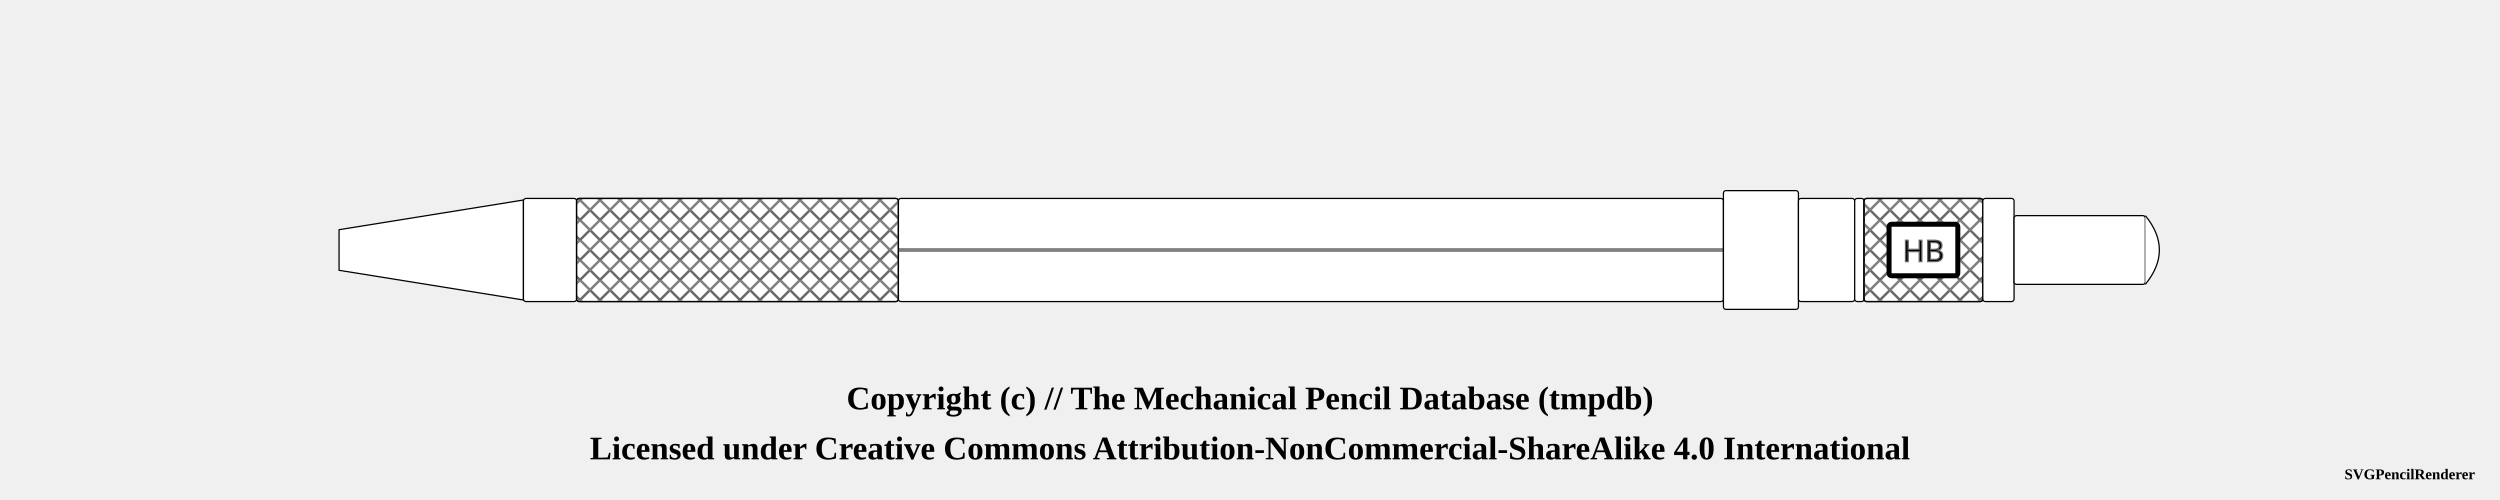
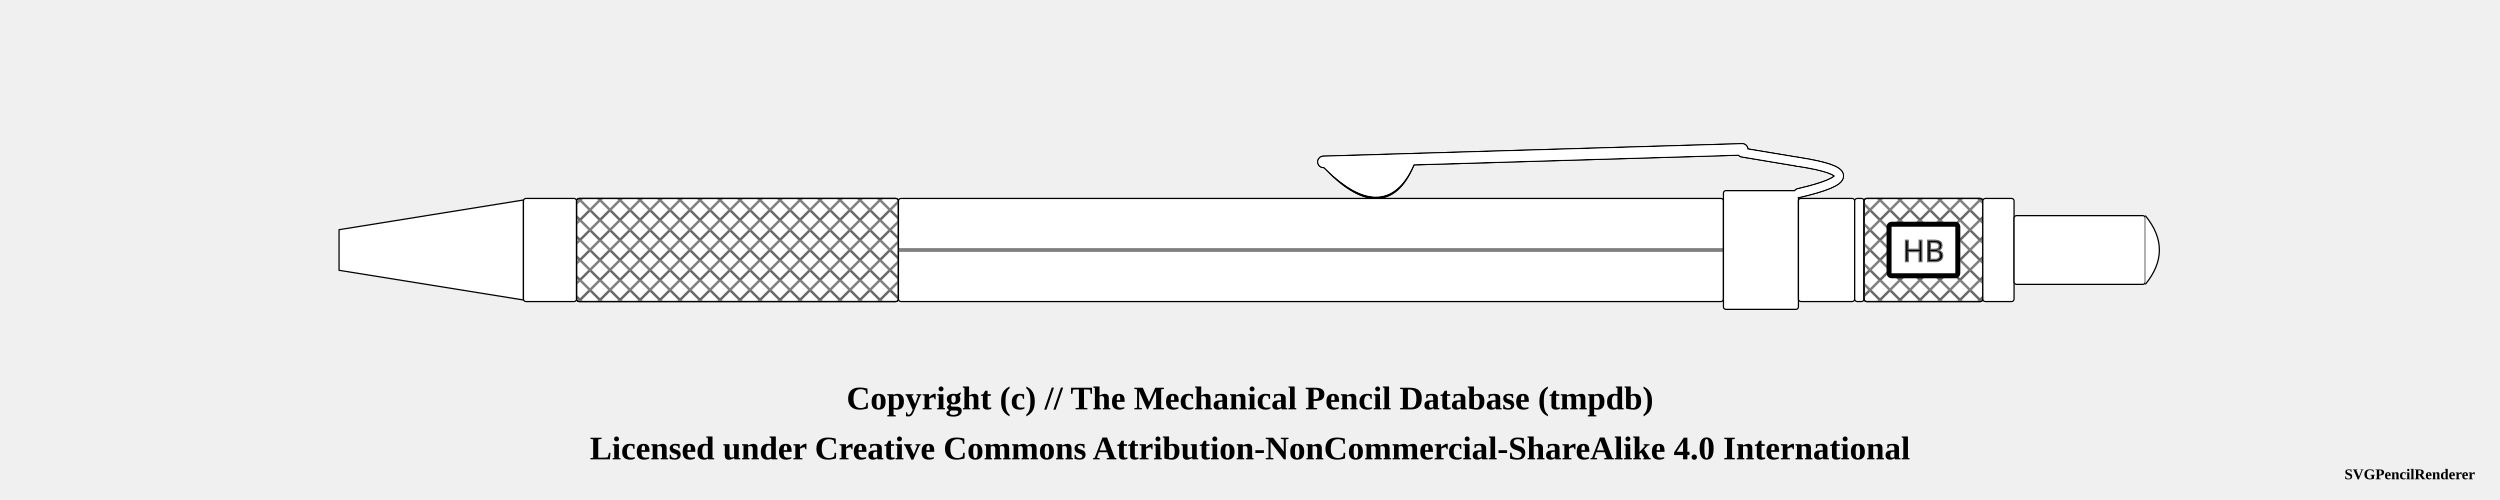
<svg xmlns="http://www.w3.org/2000/svg" width="1000" height="200">
  <pattern id="diagonalHatch" patternUnits="userSpaceOnUse" width="8" height="8">
    <path stroke="dimgray" stroke-linecap="round" stroke-width="1" d="M 4,4 L 8,8" />
    <path stroke="dimgray" stroke-linecap="round" stroke-width="1" d="M 4,4 L 0,8" />
    <path stroke="gray" stroke-linecap="round" stroke-width="1" d="M 4,4 L 8,0" />
    <path stroke="gray" stroke-linecap="round" stroke-width="1" d="M 4,4 L 0,0" />
  </pattern>
  <pattern id="spring" patternUnits="userSpaceOnUse" width="8" height="100">
    <path stroke="dimgray" stroke-linecap="round" stroke-width="2" d="M 0,0 L 8,100" />
    <path stroke="white" stroke-linecap="round" stroke-width="1" d="M 0,0 L 8,100" />
  </pattern>
  <g transform="rotate(0 0 0)">
    <path d="M135.625 91.875 L209.375 80 L209.375 120 L135.625 108.125 Z" stroke-width="0.5" stroke="black" stroke-linejoin="round" fill="white" />
    <rect x="209.375" y="79.375" width="21.25" height="41.25" rx="1" ry="1" stroke-width="0.5" stroke="black" fill="white" />
    <rect x="230.625" y="79.375" width="128.75" height="41.25" rx="1" ry="1" stroke-width="0.5" stroke="black" fill="white" />
    <rect x="230.625" y="79.375" width="128.75" height="41.25" rx="1" ry="1" stroke-width="0.5" stroke="black" fill="url(#diagonalHatch)" />
    <rect x="359.375" y="79.375" width="330" height="41.25" rx="1" ry="1" stroke-width="0.5" stroke="black" fill="white" />
    <line x1="359.375" y1="100" x2="689.375" y2="100" stroke-width="1.5" stroke="black" fill="none" stroke-opacity="0.5" />
    <line x1="359.375" y1="100" x2="689.375" y2="100" stroke-width="0.5" stroke="gray" fill="none" stroke-opacity="0.5" />
+     <path d="M531.5 66.5 Q554.375 89.75 564.375 64.25 Z" stroke-width="4" stroke="black" fill="dimgray" stroke-linecap="round" />
+     <line x1="529.375" y1="64.75" x2="696.875" y2="59.75" stroke-width="5" stroke="black" fill="dimgray" stroke-linecap="round" />
+     <line x1="696.875" y1="61" x2="719.375" y2="64.75" stroke-width="4" stroke="black" fill="dimgray" stroke-linecap="round" />
+     <path d="M719.375 64.75 Q751.875 69.75 719.375 77.25" stroke-width="4" stroke="black" fill="none" stroke-linecap="round" />
+     <path d="M531.5 66.5 Q554.375 89.75 564.375 64.25 Z" stroke-width="4" stroke="black" fill="dimgray" stroke-linecap="round" />
+     <line x1="529.375" y1="64.75" x2="696.875" y2="59.75" stroke-width="5" stroke="black" fill="dimgray" stroke-linecap="round" />
+     <line x1="696.875" y1="61" x2="719.375" y2="64.75" stroke-width="4" stroke="black" fill="dimgray" stroke-linecap="round" />
+     <path d="M719.375 64.75 Q751.875 69.75 719.375 77.25" stroke-width="4" stroke="black" fill="none" stroke-linecap="round" />
    <rect x="689.375" y="76.25" width="30" height="47.5" rx="1" ry="1" stroke-width="0.5" stroke="black" fill="white" />
+     <path d="M531.5 66.5 Q554.375 88.75 564.375 64.25 Z" stroke-width="3" stroke="white" fill="white" stroke-linecap="round" />
+     <line x1="529.375" y1="64.75" x2="696.875" y2="59.75" stroke-width="4" stroke="white" fill="white" stroke-linecap="round" />
+     <line x1="696.875" y1="61" x2="719.375" y2="64.75" stroke-width="3" stroke="white" fill="white" stroke-linecap="round" />
+     <path d="M719.375 64.75 Q751.875 69.75 719.375 77.25" stroke-width="3" stroke="white" fill="none" stroke-linecap="round" />
+     <path d="M531.5 66.5 Q554.375 88.75 564.375 64.25 Z" stroke-width="3" stroke="white" fill="white" stroke-linecap="round" />
+     <line x1="529.375" y1="64.75" x2="696.875" y2="59.75" stroke-width="4" stroke="white" fill="white" stroke-linecap="round" />
+     <line x1="696.875" y1="61" x2="719.375" y2="64.75" stroke-width="3" stroke="white" fill="white" stroke-linecap="round" />
+     <path d="M719.375 64.75 Q751.875 69.75 719.375 77.25" stroke-width="3" stroke="white" fill="none" stroke-linecap="round" />
    <rect x="719.375" y="79.375" width="22.5" height="41.25" rx="1" ry="1" stroke-width="0.5" stroke="black" fill="white" />
    <rect x="741.875" y="79.375" width="3.75" height="41.25" rx="1" ry="1" stroke-width="0.5" stroke="black" fill="white" />
    <rect x="745.625" y="79.375" width="47.5" height="41.25" rx="1" ry="1" stroke-width="0.5" stroke="black" fill="white" />
    <rect x="745.625" y="79.375" width="47.5" height="41.25" rx="1" ry="1" stroke-width="0.5" stroke="black" fill="url(#diagonalHatch)" />
    <rect x="755.625" y="89.688" width="27.5" height="20.625" rx="1" ry="1" stroke-width="2" stroke="black" fill="white" />
    <text x="769.375" y="100" text-anchor="middle" dominant-baseline="central">
      <tspan stroke="dimgray" stroke-width="0.5" font-family="sans-serif" fill="black" textLength="{this.width * 5 - 24}"> HB</tspan>
    </text>
    <rect x="793.125" y="79.375" width="12.5" height="41.25" rx="1" ry="1" stroke-width="0.5" stroke="black" fill="white" />
    <rect x="805.625" y="86.25" width="52.5" height="27.5" rx="1" ry="1" stroke-width="0.5" stroke="black" fill="white" />
    <path d="M858.125 86.25 Q869.375 100 858.125 113.75" stroke-width="0.5" stroke="black" stroke-linejoin="round" fill="white" />
  </g>
  <text x="50%" y="160" font-size="1.1em" font-weight="bold" text-anchor="middle" dominant-baseline="middle">Copyright (c) // The Mechanical Pencil Database (tmpdb)</text>
  <text x="50%" y="180" font-size="1.1em" font-weight="bold" text-anchor="middle" dominant-baseline="middle">Licensed under Creative Commons Attribution-NonCommercial-ShareAlike 4.0 International</text>
  <text x="990" y="190" font-size="0.5em" font-weight="bold" text-anchor="end" dominant-baseline="middle">SVGPencilRenderer</text>
</svg>
